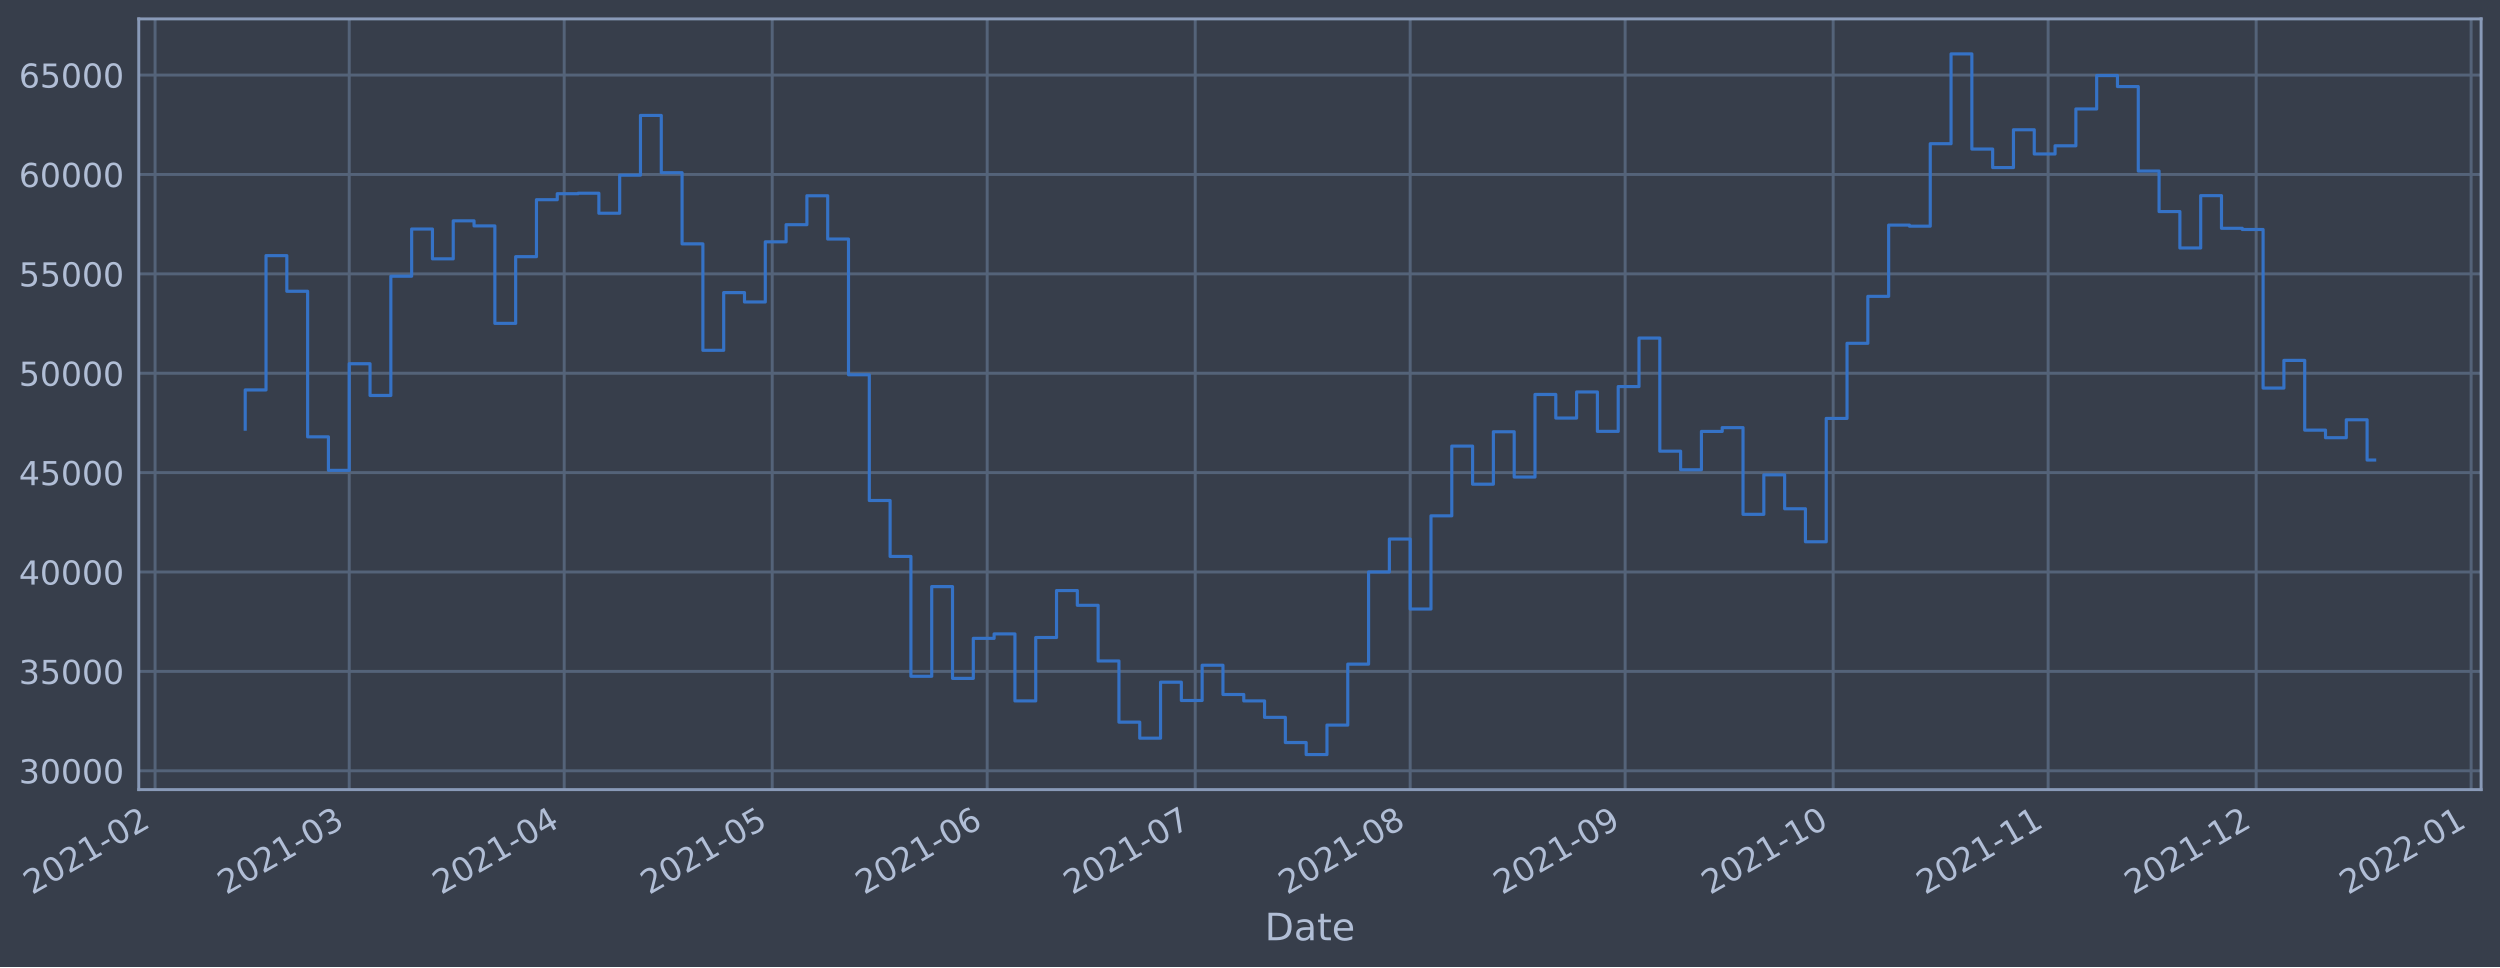
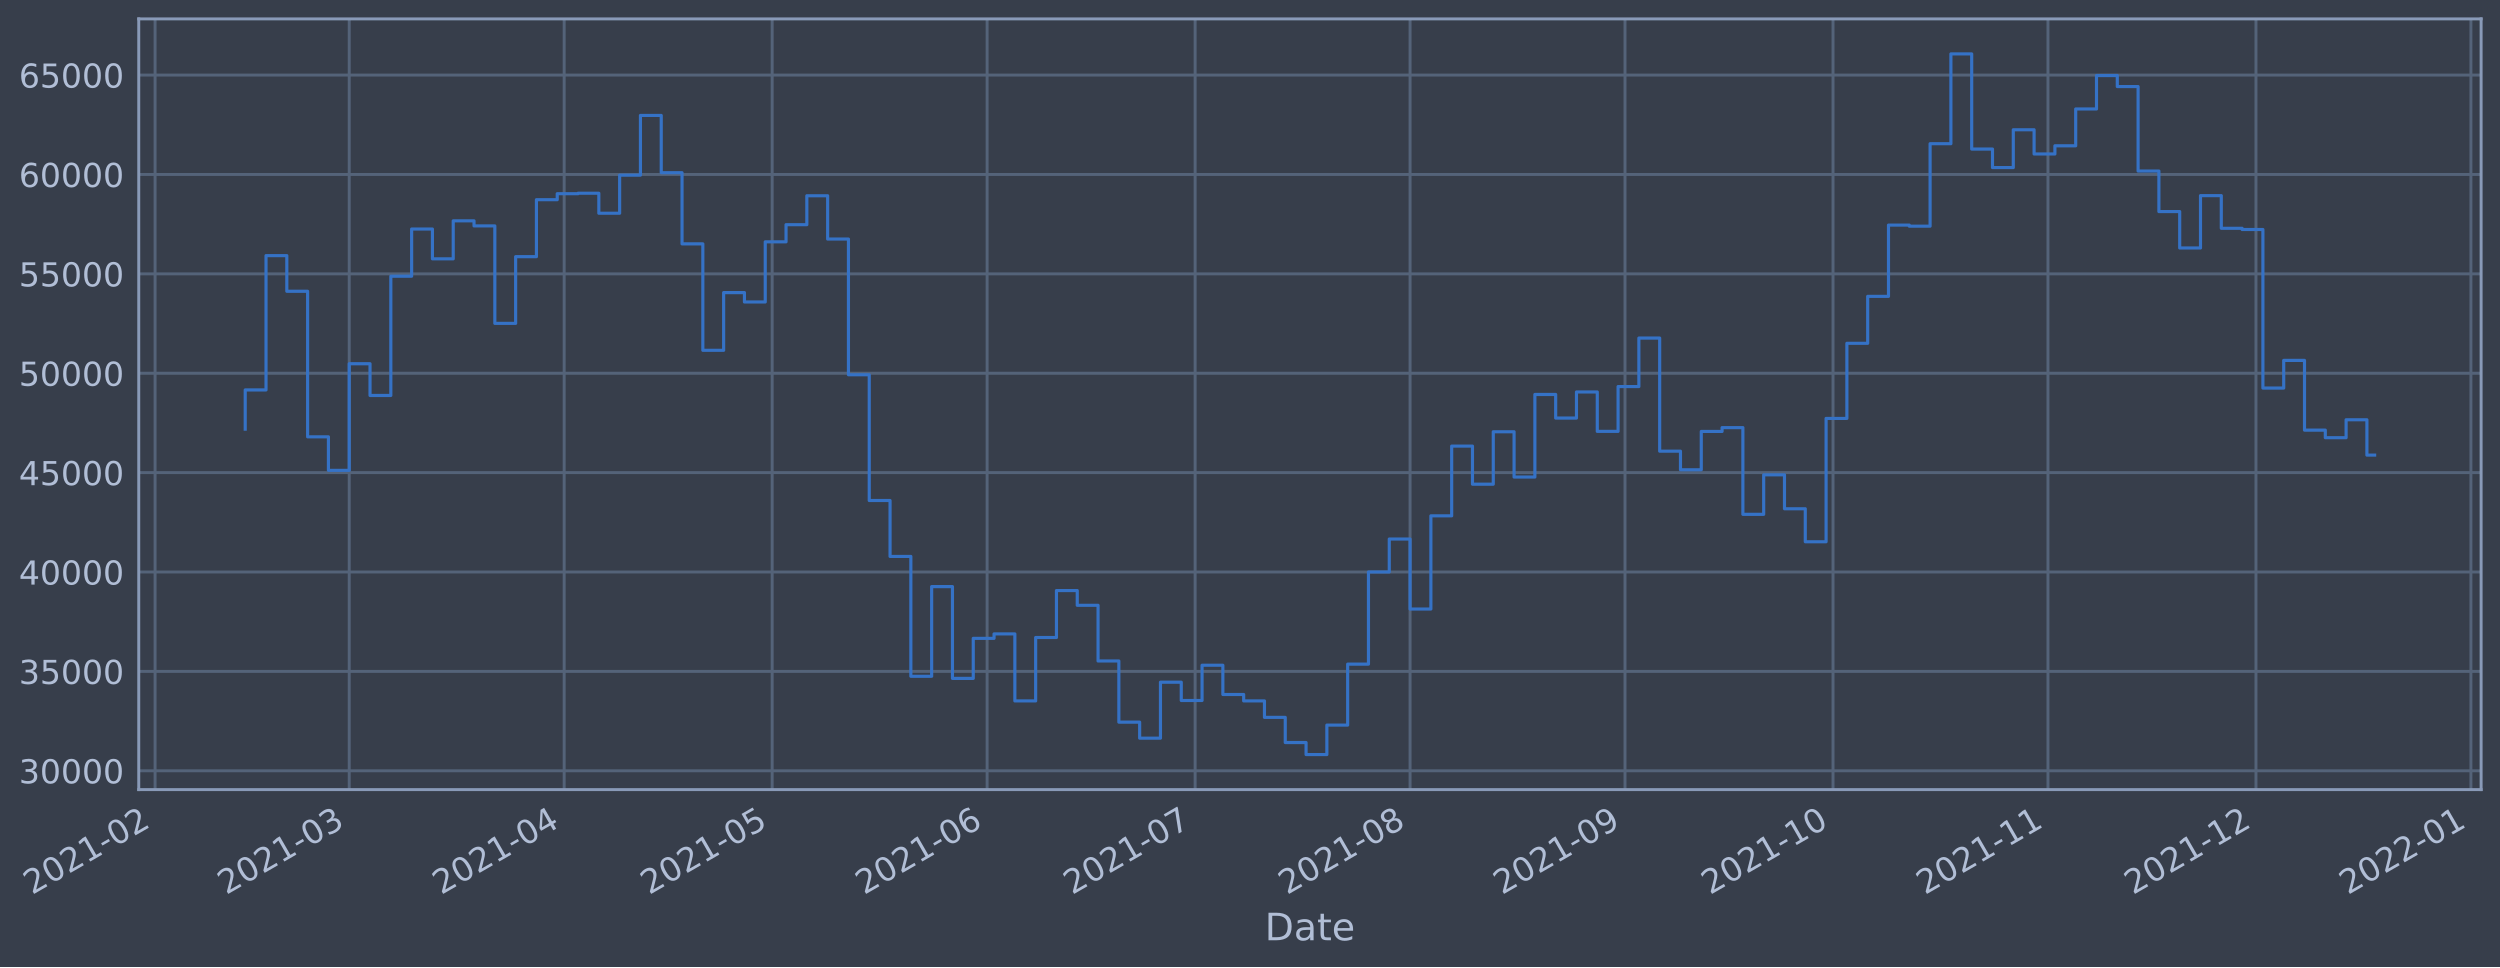
<svg xmlns="http://www.w3.org/2000/svg" xmlns:xlink="http://www.w3.org/1999/xlink" width="952.884pt" height="368.58pt" viewBox="0 0 952.884 368.58" version="1.1">
  <defs>
    <style type="text/css">*{stroke-linejoin: round; stroke-linecap: butt}</style>
  </defs>
  <g id="figure_1">
    <g id="patch_1">
      <path d="M 0 368.58  L 952.884 368.58  L 952.884 0  L 0 0  z " style="fill: #373e4b" />
    </g>
    <g id="axes_1">
      <g id="patch_2">
        <path d="M 52.884 300.96  L 945.684 300.96  L 945.684 7.2  L 52.884 7.2  z " style="fill: #373e4b" />
      </g>
      <g id="matplotlib.axis_1">
        <g id="xtick_1">
          <g id="line2d_1">
-             <path d="M 59.106 300.96  L 59.106 7.2  " clip-path="url(#p94b2b74887)" style="fill: none; stroke: #546379; stroke-width: 1.12; stroke-linecap: square" />
+             <path d="M 59.11 300.96  L 59.11 7.2  " clip-path="url(#pfa97263623)" style="fill: none; stroke: #546379; stroke-width: 1.12; stroke-linecap: square" />
          </g>
          <g id="line2d_2" />
          <g id="text_1">
-             <g style="fill: #b1bed6" transform="translate(12.20297 341.1745)rotate(-30)scale(0.126 -0.126)">
+             <g style="fill: #b1bed6" transform="translate(12.20623 341.1745)rotate(-30)scale(0.126 -0.126)">
              <defs>
                <path id="DejaVuSans-32" d="M 1228 531  L 3431 531  L 3431 0  L 469 0  L 469 531  Q 828 903 1448 1529  Q 2069 2156 2228 2338  Q 2531 2678 2651 2914  Q 2772 3150 2772 3378  Q 2772 3750 2511 3984  Q 2250 4219 1831 4219  Q 1534 4219 1204 4116  Q 875 4013 500 3803  L 500 4441  Q 881 4594 1212 4672  Q 1544 4750 1819 4750  Q 2544 4750 2975 4387  Q 3406 4025 3406 3419  Q 3406 3131 3298 2873  Q 3191 2616 2906 2266  Q 2828 2175 2409 1742  Q 1991 1309 1228 531  z " transform="scale(0.015625)" />
                <path id="DejaVuSans-30" d="M 2034 4250  Q 1547 4250 1301 3770  Q 1056 3291 1056 2328  Q 1056 1369 1301 889  Q 1547 409 2034 409  Q 2525 409 2770 889  Q 3016 1369 3016 2328  Q 3016 3291 2770 3770  Q 2525 4250 2034 4250  z M 2034 4750  Q 2819 4750 3233 4129  Q 3647 3509 3647 2328  Q 3647 1150 3233 529  Q 2819 -91 2034 -91  Q 1250 -91 836 529  Q 422 1150 422 2328  Q 422 3509 836 4129  Q 1250 4750 2034 4750  z " transform="scale(0.015625)" />
                <path id="DejaVuSans-31" d="M 794 531  L 1825 531  L 1825 4091  L 703 3866  L 703 4441  L 1819 4666  L 2450 4666  L 2450 531  L 3481 531  L 3481 0  L 794 0  L 794 531  z " transform="scale(0.015625)" />
                <path id="DejaVuSans-2d" d="M 313 2009  L 1997 2009  L 1997 1497  L 313 1497  L 313 2009  z " transform="scale(0.015625)" />
              </defs>
              <use xlink:href="#DejaVuSans-32" />
              <use xlink:href="#DejaVuSans-30" x="63.623" />
              <use xlink:href="#DejaVuSans-32" x="127.246" />
              <use xlink:href="#DejaVuSans-31" x="190.869" />
              <use xlink:href="#DejaVuSans-2d" x="254.492" />
              <use xlink:href="#DejaVuSans-30" x="290.576" />
              <use xlink:href="#DejaVuSans-32" x="354.199" />
            </g>
          </g>
        </g>
        <g id="xtick_2">
          <g id="line2d_3">
-             <path d="M 133.111 300.96  L 133.111 7.2  " clip-path="url(#p94b2b74887)" style="fill: none; stroke: #546379; stroke-width: 1.12; stroke-linecap: square" />
+             <path d="M 133.107 300.96  L 133.107 7.2  " clip-path="url(#pfa97263623)" style="fill: none; stroke: #546379; stroke-width: 1.12; stroke-linecap: square" />
          </g>
          <g id="line2d_4" />
          <g id="text_2">
-             <g style="fill: #b1bed6" transform="translate(86.20767 341.1745)rotate(-30)scale(0.126 -0.126)">
+             <g style="fill: #b1bed6" transform="translate(86.20391 341.1745)rotate(-30)scale(0.126 -0.126)">
              <defs>
                <path id="DejaVuSans-33" d="M 2597 2516  Q 3050 2419 3304 2112  Q 3559 1806 3559 1356  Q 3559 666 3084 287  Q 2609 -91 1734 -91  Q 1441 -91 1130 -33  Q 819 25 488 141  L 488 750  Q 750 597 1062 519  Q 1375 441 1716 441  Q 2309 441 2620 675  Q 2931 909 2931 1356  Q 2931 1769 2642 2001  Q 2353 2234 1838 2234  L 1294 2234  L 1294 2753  L 1863 2753  Q 2328 2753 2575 2939  Q 2822 3125 2822 3475  Q 2822 3834 2567 4026  Q 2313 4219 1838 4219  Q 1578 4219 1281 4162  Q 984 4106 628 3988  L 628 4550  Q 988 4650 1302 4700  Q 1616 4750 1894 4750  Q 2613 4750 3031 4423  Q 3450 4097 3450 3541  Q 3450 3153 3228 2886  Q 3006 2619 2597 2516  z " transform="scale(0.015625)" />
              </defs>
              <use xlink:href="#DejaVuSans-32" />
              <use xlink:href="#DejaVuSans-30" x="63.623" />
              <use xlink:href="#DejaVuSans-32" x="127.246" />
              <use xlink:href="#DejaVuSans-31" x="190.869" />
              <use xlink:href="#DejaVuSans-2d" x="254.492" />
              <use xlink:href="#DejaVuSans-30" x="290.576" />
              <use xlink:href="#DejaVuSans-33" x="354.199" />
            </g>
          </g>
        </g>
        <g id="xtick_3">
          <g id="line2d_5">
-             <path d="M 215.045 300.96  L 215.045 7.2  " clip-path="url(#p94b2b74887)" style="fill: none; stroke: #546379; stroke-width: 1.12; stroke-linecap: square" />
+             <path d="M 215.033 300.96  L 215.033 7.2  " clip-path="url(#pfa97263623)" style="fill: none; stroke: #546379; stroke-width: 1.12; stroke-linecap: square" />
          </g>
          <g id="line2d_6" />
          <g id="text_3">
-             <g style="fill: #b1bed6" transform="translate(168.1415 341.1745)rotate(-30)scale(0.126 -0.126)">
+             <g style="fill: #b1bed6" transform="translate(168.1299 341.1745)rotate(-30)scale(0.126 -0.126)">
              <defs>
                <path id="DejaVuSans-34" d="M 2419 4116  L 825 1625  L 2419 1625  L 2419 4116  z M 2253 4666  L 3047 4666  L 3047 1625  L 3713 1625  L 3713 1100  L 3047 1100  L 3047 0  L 2419 0  L 2419 1100  L 313 1100  L 313 1709  L 2253 4666  z " transform="scale(0.015625)" />
              </defs>
              <use xlink:href="#DejaVuSans-32" />
              <use xlink:href="#DejaVuSans-30" x="63.623" />
              <use xlink:href="#DejaVuSans-32" x="127.246" />
              <use xlink:href="#DejaVuSans-31" x="190.869" />
              <use xlink:href="#DejaVuSans-2d" x="254.492" />
              <use xlink:href="#DejaVuSans-30" x="290.576" />
              <use xlink:href="#DejaVuSans-34" x="354.199" />
            </g>
          </g>
        </g>
        <g id="xtick_4">
          <g id="line2d_7">
-             <path d="M 294.335 300.96  L 294.335 7.2  " clip-path="url(#p94b2b74887)" style="fill: none; stroke: #546379; stroke-width: 1.12; stroke-linecap: square" />
+             <path d="M 294.316 300.96  L 294.316 7.2  " clip-path="url(#pfa97263623)" style="fill: none; stroke: #546379; stroke-width: 1.12; stroke-linecap: square" />
          </g>
          <g id="line2d_8" />
          <g id="text_4">
-             <g style="fill: #b1bed6" transform="translate(247.4322 341.1745)rotate(-30)scale(0.126 -0.126)">
+             <g style="fill: #b1bed6" transform="translate(247.4131 341.1745)rotate(-30)scale(0.126 -0.126)">
              <defs>
                <path id="DejaVuSans-35" d="M 691 4666  L 3169 4666  L 3169 4134  L 1269 4134  L 1269 2991  Q 1406 3038 1543 3061  Q 1681 3084 1819 3084  Q 2600 3084 3056 2656  Q 3513 2228 3513 1497  Q 3513 744 3044 326  Q 2575 -91 1722 -91  Q 1428 -91 1123 -41  Q 819 9 494 109  L 494 744  Q 775 591 1075 516  Q 1375 441 1709 441  Q 2250 441 2565 725  Q 2881 1009 2881 1497  Q 2881 1984 2565 2268  Q 2250 2553 1709 2553  Q 1456 2553 1204 2497  Q 953 2441 691 2322  L 691 4666  z " transform="scale(0.015625)" />
              </defs>
              <use xlink:href="#DejaVuSans-32" />
              <use xlink:href="#DejaVuSans-30" x="63.623" />
              <use xlink:href="#DejaVuSans-32" x="127.246" />
              <use xlink:href="#DejaVuSans-31" x="190.869" />
              <use xlink:href="#DejaVuSans-2d" x="254.492" />
              <use xlink:href="#DejaVuSans-30" x="290.576" />
              <use xlink:href="#DejaVuSans-35" x="354.199" />
            </g>
          </g>
        </g>
        <g id="xtick_5">
          <g id="line2d_9">
-             <path d="M 376.269 300.96  L 376.269 7.2  " clip-path="url(#p94b2b74887)" style="fill: none; stroke: #546379; stroke-width: 1.12; stroke-linecap: square" />
+             <path d="M 376.242 300.96  L 376.242 7.2  " clip-path="url(#pfa97263623)" style="fill: none; stroke: #546379; stroke-width: 1.12; stroke-linecap: square" />
          </g>
          <g id="line2d_10" />
          <g id="text_5">
-             <g style="fill: #b1bed6" transform="translate(329.366 341.1745)rotate(-30)scale(0.126 -0.126)">
+             <g style="fill: #b1bed6" transform="translate(329.3391 341.1745)rotate(-30)scale(0.126 -0.126)">
              <defs>
                <path id="DejaVuSans-36" d="M 2113 2584  Q 1688 2584 1439 2293  Q 1191 2003 1191 1497  Q 1191 994 1439 701  Q 1688 409 2113 409  Q 2538 409 2786 701  Q 3034 994 3034 1497  Q 3034 2003 2786 2293  Q 2538 2584 2113 2584  z M 3366 4563  L 3366 3988  Q 3128 4100 2886 4159  Q 2644 4219 2406 4219  Q 1781 4219 1451 3797  Q 1122 3375 1075 2522  Q 1259 2794 1537 2939  Q 1816 3084 2150 3084  Q 2853 3084 3261 2657  Q 3669 2231 3669 1497  Q 3669 778 3244 343  Q 2819 -91 2113 -91  Q 1303 -91 875 529  Q 447 1150 447 2328  Q 447 3434 972 4092  Q 1497 4750 2381 4750  Q 2619 4750 2861 4703  Q 3103 4656 3366 4563  z " transform="scale(0.015625)" />
              </defs>
              <use xlink:href="#DejaVuSans-32" />
              <use xlink:href="#DejaVuSans-30" x="63.623" />
              <use xlink:href="#DejaVuSans-32" x="127.246" />
              <use xlink:href="#DejaVuSans-31" x="190.869" />
              <use xlink:href="#DejaVuSans-2d" x="254.492" />
              <use xlink:href="#DejaVuSans-30" x="290.576" />
              <use xlink:href="#DejaVuSans-36" x="354.199" />
            </g>
          </g>
        </g>
        <g id="xtick_6">
          <g id="line2d_11">
-             <path d="M 455.56 300.96  L 455.56 7.2  " clip-path="url(#p94b2b74887)" style="fill: none; stroke: #546379; stroke-width: 1.12; stroke-linecap: square" />
+             <path d="M 455.526 300.96  L 455.526 7.2  " clip-path="url(#pfa97263623)" style="fill: none; stroke: #546379; stroke-width: 1.12; stroke-linecap: square" />
          </g>
          <g id="line2d_12" />
          <g id="text_6">
-             <g style="fill: #b1bed6" transform="translate(408.6568 341.1745)rotate(-30)scale(0.126 -0.126)">
+             <g style="fill: #b1bed6" transform="translate(408.6224 341.1745)rotate(-30)scale(0.126 -0.126)">
              <defs>
                <path id="DejaVuSans-37" d="M 525 4666  L 3525 4666  L 3525 4397  L 1831 0  L 1172 0  L 2766 4134  L 525 4134  L 525 4666  z " transform="scale(0.015625)" />
              </defs>
              <use xlink:href="#DejaVuSans-32" />
              <use xlink:href="#DejaVuSans-30" x="63.623" />
              <use xlink:href="#DejaVuSans-32" x="127.246" />
              <use xlink:href="#DejaVuSans-31" x="190.869" />
              <use xlink:href="#DejaVuSans-2d" x="254.492" />
              <use xlink:href="#DejaVuSans-30" x="290.576" />
              <use xlink:href="#DejaVuSans-37" x="354.199" />
            </g>
          </g>
        </g>
        <g id="xtick_7">
          <g id="line2d_13">
-             <path d="M 537.494 300.96  L 537.494 7.2  " clip-path="url(#p94b2b74887)" style="fill: none; stroke: #546379; stroke-width: 1.12; stroke-linecap: square" />
+             <path d="M 537.452 300.96  L 537.452 7.2  " clip-path="url(#pfa97263623)" style="fill: none; stroke: #546379; stroke-width: 1.12; stroke-linecap: square" />
          </g>
          <g id="line2d_14" />
          <g id="text_7">
-             <g style="fill: #b1bed6" transform="translate(490.5905 341.1745)rotate(-30)scale(0.126 -0.126)">
+             <g style="fill: #b1bed6" transform="translate(490.5484 341.1745)rotate(-30)scale(0.126 -0.126)">
              <defs>
                <path id="DejaVuSans-38" d="M 2034 2216  Q 1584 2216 1326 1975  Q 1069 1734 1069 1313  Q 1069 891 1326 650  Q 1584 409 2034 409  Q 2484 409 2743 651  Q 3003 894 3003 1313  Q 3003 1734 2745 1975  Q 2488 2216 2034 2216  z M 1403 2484  Q 997 2584 770 2862  Q 544 3141 544 3541  Q 544 4100 942 4425  Q 1341 4750 2034 4750  Q 2731 4750 3128 4425  Q 3525 4100 3525 3541  Q 3525 3141 3298 2862  Q 3072 2584 2669 2484  Q 3125 2378 3379 2068  Q 3634 1759 3634 1313  Q 3634 634 3220 271  Q 2806 -91 2034 -91  Q 1263 -91 848 271  Q 434 634 434 1313  Q 434 1759 690 2068  Q 947 2378 1403 2484  z M 1172 3481  Q 1172 3119 1398 2916  Q 1625 2713 2034 2713  Q 2441 2713 2670 2916  Q 2900 3119 2900 3481  Q 2900 3844 2670 4047  Q 2441 4250 2034 4250  Q 1625 4250 1398 4047  Q 1172 3844 1172 3481  z " transform="scale(0.015625)" />
              </defs>
              <use xlink:href="#DejaVuSans-32" />
              <use xlink:href="#DejaVuSans-30" x="63.623" />
              <use xlink:href="#DejaVuSans-32" x="127.246" />
              <use xlink:href="#DejaVuSans-31" x="190.869" />
              <use xlink:href="#DejaVuSans-2d" x="254.492" />
              <use xlink:href="#DejaVuSans-30" x="290.576" />
              <use xlink:href="#DejaVuSans-38" x="354.199" />
            </g>
          </g>
        </g>
        <g id="xtick_8">
          <g id="line2d_15">
-             <path d="M 619.428 300.96  L 619.428 7.2  " clip-path="url(#p94b2b74887)" style="fill: none; stroke: #546379; stroke-width: 1.12; stroke-linecap: square" />
+             <path d="M 619.378 300.96  L 619.378 7.2  " clip-path="url(#pfa97263623)" style="fill: none; stroke: #546379; stroke-width: 1.12; stroke-linecap: square" />
          </g>
          <g id="line2d_16" />
          <g id="text_8">
-             <g style="fill: #b1bed6" transform="translate(572.5243 341.1745)rotate(-30)scale(0.126 -0.126)">
+             <g style="fill: #b1bed6" transform="translate(572.4744 341.1745)rotate(-30)scale(0.126 -0.126)">
              <defs>
                <path id="DejaVuSans-39" d="M 703 97  L 703 672  Q 941 559 1184 500  Q 1428 441 1663 441  Q 2288 441 2617 861  Q 2947 1281 2994 2138  Q 2813 1869 2534 1725  Q 2256 1581 1919 1581  Q 1219 1581 811 2004  Q 403 2428 403 3163  Q 403 3881 828 4315  Q 1253 4750 1959 4750  Q 2769 4750 3195 4129  Q 3622 3509 3622 2328  Q 3622 1225 3098 567  Q 2575 -91 1691 -91  Q 1453 -91 1209 -44  Q 966 3 703 97  z M 1959 2075  Q 2384 2075 2632 2365  Q 2881 2656 2881 3163  Q 2881 3666 2632 3958  Q 2384 4250 1959 4250  Q 1534 4250 1286 3958  Q 1038 3666 1038 3163  Q 1038 2656 1286 2365  Q 1534 2075 1959 2075  z " transform="scale(0.015625)" />
              </defs>
              <use xlink:href="#DejaVuSans-32" />
              <use xlink:href="#DejaVuSans-30" x="63.623" />
              <use xlink:href="#DejaVuSans-32" x="127.246" />
              <use xlink:href="#DejaVuSans-31" x="190.869" />
              <use xlink:href="#DejaVuSans-2d" x="254.492" />
              <use xlink:href="#DejaVuSans-30" x="290.576" />
              <use xlink:href="#DejaVuSans-39" x="354.199" />
            </g>
          </g>
        </g>
        <g id="xtick_9">
          <g id="line2d_17">
-             <path d="M 698.718 300.96  L 698.718 7.2  " clip-path="url(#p94b2b74887)" style="fill: none; stroke: #546379; stroke-width: 1.12; stroke-linecap: square" />
+             <path d="M 698.661 300.96  L 698.661 7.2  " clip-path="url(#pfa97263623)" style="fill: none; stroke: #546379; stroke-width: 1.12; stroke-linecap: square" />
          </g>
          <g id="line2d_18" />
          <g id="text_9">
-             <g style="fill: #b1bed6" transform="translate(651.8151 341.1745)rotate(-30)scale(0.126 -0.126)">
+             <g style="fill: #b1bed6" transform="translate(651.7576 341.1745)rotate(-30)scale(0.126 -0.126)">
              <use xlink:href="#DejaVuSans-32" />
              <use xlink:href="#DejaVuSans-30" x="63.623" />
              <use xlink:href="#DejaVuSans-32" x="127.246" />
              <use xlink:href="#DejaVuSans-31" x="190.869" />
              <use xlink:href="#DejaVuSans-2d" x="254.492" />
              <use xlink:href="#DejaVuSans-31" x="290.576" />
              <use xlink:href="#DejaVuSans-30" x="354.199" />
            </g>
          </g>
        </g>
        <g id="xtick_10">
          <g id="line2d_19">
-             <path d="M 780.652 300.96  L 780.652 7.2  " clip-path="url(#p94b2b74887)" style="fill: none; stroke: #546379; stroke-width: 1.12; stroke-linecap: square" />
+             <path d="M 780.587 300.96  L 780.587 7.2  " clip-path="url(#pfa97263623)" style="fill: none; stroke: #546379; stroke-width: 1.12; stroke-linecap: square" />
          </g>
          <g id="line2d_20" />
          <g id="text_10">
-             <g style="fill: #b1bed6" transform="translate(733.7489 341.1745)rotate(-30)scale(0.126 -0.126)">
+             <g style="fill: #b1bed6" transform="translate(733.6836 341.1745)rotate(-30)scale(0.126 -0.126)">
              <use xlink:href="#DejaVuSans-32" />
              <use xlink:href="#DejaVuSans-30" x="63.623" />
              <use xlink:href="#DejaVuSans-32" x="127.246" />
              <use xlink:href="#DejaVuSans-31" x="190.869" />
              <use xlink:href="#DejaVuSans-2d" x="254.492" />
              <use xlink:href="#DejaVuSans-31" x="290.576" />
              <use xlink:href="#DejaVuSans-31" x="354.199" />
            </g>
          </g>
        </g>
        <g id="xtick_11">
          <g id="line2d_21">
-             <path d="M 859.943 300.96  L 859.943 7.2  " clip-path="url(#p94b2b74887)" style="fill: none; stroke: #546379; stroke-width: 1.12; stroke-linecap: square" />
+             <path d="M 859.87 300.96  L 859.87 7.2  " clip-path="url(#pfa97263623)" style="fill: none; stroke: #546379; stroke-width: 1.12; stroke-linecap: square" />
          </g>
          <g id="line2d_22" />
          <g id="text_11">
-             <g style="fill: #b1bed6" transform="translate(813.0396 341.1745)rotate(-30)scale(0.126 -0.126)">
+             <g style="fill: #b1bed6" transform="translate(812.9668 341.1745)rotate(-30)scale(0.126 -0.126)">
              <use xlink:href="#DejaVuSans-32" />
              <use xlink:href="#DejaVuSans-30" x="63.623" />
              <use xlink:href="#DejaVuSans-32" x="127.246" />
              <use xlink:href="#DejaVuSans-31" x="190.869" />
              <use xlink:href="#DejaVuSans-2d" x="254.492" />
              <use xlink:href="#DejaVuSans-31" x="290.576" />
              <use xlink:href="#DejaVuSans-32" x="354.199" />
            </g>
          </g>
        </g>
        <g id="xtick_12">
          <g id="line2d_23">
-             <path d="M 941.877 300.96  L 941.877 7.2  " clip-path="url(#p94b2b74887)" style="fill: none; stroke: #546379; stroke-width: 1.12; stroke-linecap: square" />
+             <path d="M 941.796 300.96  L 941.796 7.2  " clip-path="url(#pfa97263623)" style="fill: none; stroke: #546379; stroke-width: 1.12; stroke-linecap: square" />
          </g>
          <g id="line2d_24" />
          <g id="text_12">
-             <g style="fill: #b1bed6" transform="translate(894.9734 341.1745)rotate(-30)scale(0.126 -0.126)">
+             <g style="fill: #b1bed6" transform="translate(894.8928 341.1745)rotate(-30)scale(0.126 -0.126)">
              <use xlink:href="#DejaVuSans-32" />
              <use xlink:href="#DejaVuSans-30" x="63.623" />
              <use xlink:href="#DejaVuSans-32" x="127.246" />
              <use xlink:href="#DejaVuSans-32" x="190.869" />
              <use xlink:href="#DejaVuSans-2d" x="254.492" />
              <use xlink:href="#DejaVuSans-30" x="290.576" />
              <use xlink:href="#DejaVuSans-31" x="354.199" />
            </g>
          </g>
        </g>
        <g id="text_13">
          <g style="fill: #b1bed6" transform="translate(482.0746 358.3856)scale(0.144 -0.144)">
            <defs>
              <path id="DejaVuSans-44" d="M 1259 4147  L 1259 519  L 2022 519  Q 2988 519 3436 956  Q 3884 1394 3884 2338  Q 3884 3275 3436 3711  Q 2988 4147 2022 4147  L 1259 4147  z M 628 4666  L 1925 4666  Q 3281 4666 3915 4102  Q 4550 3538 4550 2338  Q 4550 1131 3912 565  Q 3275 0 1925 0  L 628 0  L 628 4666  z " transform="scale(0.015625)" />
              <path id="DejaVuSans-61" d="M 2194 1759  Q 1497 1759 1228 1600  Q 959 1441 959 1056  Q 959 750 1161 570  Q 1363 391 1709 391  Q 2188 391 2477 730  Q 2766 1069 2766 1631  L 2766 1759  L 2194 1759  z M 3341 1997  L 3341 0  L 2766 0  L 2766 531  Q 2569 213 2275 61  Q 1981 -91 1556 -91  Q 1019 -91 701 211  Q 384 513 384 1019  Q 384 1609 779 1909  Q 1175 2209 1959 2209  L 2766 2209  L 2766 2266  Q 2766 2663 2505 2880  Q 2244 3097 1772 3097  Q 1472 3097 1187 3025  Q 903 2953 641 2809  L 641 3341  Q 956 3463 1253 3523  Q 1550 3584 1831 3584  Q 2591 3584 2966 3190  Q 3341 2797 3341 1997  z " transform="scale(0.015625)" />
              <path id="DejaVuSans-74" d="M 1172 4494  L 1172 3500  L 2356 3500  L 2356 3053  L 1172 3053  L 1172 1153  Q 1172 725 1289 603  Q 1406 481 1766 481  L 2356 481  L 2356 0  L 1766 0  Q 1100 0 847 248  Q 594 497 594 1153  L 594 3053  L 172 3053  L 172 3500  L 594 3500  L 594 4494  L 1172 4494  z " transform="scale(0.015625)" />
              <path id="DejaVuSans-65" d="M 3597 1894  L 3597 1613  L 953 1613  Q 991 1019 1311 708  Q 1631 397 2203 397  Q 2534 397 2845 478  Q 3156 559 3463 722  L 3463 178  Q 3153 47 2828 -22  Q 2503 -91 2169 -91  Q 1331 -91 842 396  Q 353 884 353 1716  Q 353 2575 817 3079  Q 1281 3584 2069 3584  Q 2775 3584 3186 3129  Q 3597 2675 3597 1894  z M 3022 2063  Q 3016 2534 2758 2815  Q 2500 3097 2075 3097  Q 1594 3097 1305 2825  Q 1016 2553 972 2059  L 3022 2063  z " transform="scale(0.015625)" />
            </defs>
            <use xlink:href="#DejaVuSans-44" />
            <use xlink:href="#DejaVuSans-61" x="77.002" />
            <use xlink:href="#DejaVuSans-74" x="138.281" />
            <use xlink:href="#DejaVuSans-65" x="177.49" />
          </g>
        </g>
      </g>
      <g id="matplotlib.axis_2">
        <g id="ytick_1">
          <g id="line2d_25">
-             <path d="M 52.884 293.789  L 945.684 293.789  " clip-path="url(#p94b2b74887)" style="fill: none; stroke: #546379; stroke-width: 1.12; stroke-linecap: square" />
+             <path d="M 52.884 293.789  L 945.684 293.789  " clip-path="url(#pfa97263623)" style="fill: none; stroke: #546379; stroke-width: 1.12; stroke-linecap: square" />
          </g>
          <g id="line2d_26" />
          <g id="text_14">
            <g style="fill: #b1bed6" transform="translate(7.2 298.5763)scale(0.126 -0.126)">
              <use xlink:href="#DejaVuSans-33" />
              <use xlink:href="#DejaVuSans-30" x="63.623" />
              <use xlink:href="#DejaVuSans-30" x="127.246" />
              <use xlink:href="#DejaVuSans-30" x="190.869" />
              <use xlink:href="#DejaVuSans-30" x="254.492" />
            </g>
          </g>
        </g>
        <g id="ytick_2">
          <g id="line2d_27">
-             <path d="M 52.884 255.907  L 945.684 255.907  " clip-path="url(#p94b2b74887)" style="fill: none; stroke: #546379; stroke-width: 1.12; stroke-linecap: square" />
+             <path d="M 52.884 255.907  L 945.684 255.907  " clip-path="url(#pfa97263623)" style="fill: none; stroke: #546379; stroke-width: 1.12; stroke-linecap: square" />
          </g>
          <g id="line2d_28" />
          <g id="text_15">
            <g style="fill: #b1bed6" transform="translate(7.2 260.6936)scale(0.126 -0.126)">
              <use xlink:href="#DejaVuSans-33" />
              <use xlink:href="#DejaVuSans-35" x="63.623" />
              <use xlink:href="#DejaVuSans-30" x="127.246" />
              <use xlink:href="#DejaVuSans-30" x="190.869" />
              <use xlink:href="#DejaVuSans-30" x="254.492" />
            </g>
          </g>
        </g>
        <g id="ytick_3">
          <g id="line2d_29">
-             <path d="M 52.884 218.024  L 945.684 218.024  " clip-path="url(#p94b2b74887)" style="fill: none; stroke: #546379; stroke-width: 1.12; stroke-linecap: square" />
+             <path d="M 52.884 218.024  L 945.684 218.024  " clip-path="url(#pfa97263623)" style="fill: none; stroke: #546379; stroke-width: 1.12; stroke-linecap: square" />
          </g>
          <g id="line2d_30" />
          <g id="text_16">
            <g style="fill: #b1bed6" transform="translate(7.2 222.811)scale(0.126 -0.126)">
              <use xlink:href="#DejaVuSans-34" />
              <use xlink:href="#DejaVuSans-30" x="63.623" />
              <use xlink:href="#DejaVuSans-30" x="127.246" />
              <use xlink:href="#DejaVuSans-30" x="190.869" />
              <use xlink:href="#DejaVuSans-30" x="254.492" />
            </g>
          </g>
        </g>
        <g id="ytick_4">
          <g id="line2d_31">
-             <path d="M 52.884 180.141  L 945.684 180.141  " clip-path="url(#p94b2b74887)" style="fill: none; stroke: #546379; stroke-width: 1.12; stroke-linecap: square" />
+             <path d="M 52.884 180.141  L 945.684 180.141  " clip-path="url(#pfa97263623)" style="fill: none; stroke: #546379; stroke-width: 1.12; stroke-linecap: square" />
          </g>
          <g id="line2d_32" />
          <g id="text_17">
            <g style="fill: #b1bed6" transform="translate(7.2 184.9284)scale(0.126 -0.126)">
              <use xlink:href="#DejaVuSans-34" />
              <use xlink:href="#DejaVuSans-35" x="63.623" />
              <use xlink:href="#DejaVuSans-30" x="127.246" />
              <use xlink:href="#DejaVuSans-30" x="190.869" />
              <use xlink:href="#DejaVuSans-30" x="254.492" />
            </g>
          </g>
        </g>
        <g id="ytick_5">
          <g id="line2d_33">
-             <path d="M 52.884 142.259  L 945.684 142.259  " clip-path="url(#p94b2b74887)" style="fill: none; stroke: #546379; stroke-width: 1.12; stroke-linecap: square" />
+             <path d="M 52.884 142.259  L 945.684 142.259  " clip-path="url(#pfa97263623)" style="fill: none; stroke: #546379; stroke-width: 1.12; stroke-linecap: square" />
          </g>
          <g id="line2d_34" />
          <g id="text_18">
            <g style="fill: #b1bed6" transform="translate(7.2 147.0457)scale(0.126 -0.126)">
              <use xlink:href="#DejaVuSans-35" />
              <use xlink:href="#DejaVuSans-30" x="63.623" />
              <use xlink:href="#DejaVuSans-30" x="127.246" />
              <use xlink:href="#DejaVuSans-30" x="190.869" />
              <use xlink:href="#DejaVuSans-30" x="254.492" />
            </g>
          </g>
        </g>
        <g id="ytick_6">
          <g id="line2d_35">
-             <path d="M 52.884 104.376  L 945.684 104.376  " clip-path="url(#p94b2b74887)" style="fill: none; stroke: #546379; stroke-width: 1.12; stroke-linecap: square" />
+             <path d="M 52.884 104.376  L 945.684 104.376  " clip-path="url(#pfa97263623)" style="fill: none; stroke: #546379; stroke-width: 1.12; stroke-linecap: square" />
          </g>
          <g id="line2d_36" />
          <g id="text_19">
            <g style="fill: #b1bed6" transform="translate(7.2 109.1631)scale(0.126 -0.126)">
              <use xlink:href="#DejaVuSans-35" />
              <use xlink:href="#DejaVuSans-35" x="63.623" />
              <use xlink:href="#DejaVuSans-30" x="127.246" />
              <use xlink:href="#DejaVuSans-30" x="190.869" />
              <use xlink:href="#DejaVuSans-30" x="254.492" />
            </g>
          </g>
        </g>
        <g id="ytick_7">
          <g id="line2d_37">
-             <path d="M 52.884 66.493  L 945.684 66.493  " clip-path="url(#p94b2b74887)" style="fill: none; stroke: #546379; stroke-width: 1.12; stroke-linecap: square" />
+             <path d="M 52.884 66.493  L 945.684 66.493  " clip-path="url(#pfa97263623)" style="fill: none; stroke: #546379; stroke-width: 1.12; stroke-linecap: square" />
          </g>
          <g id="line2d_38" />
          <g id="text_20">
            <g style="fill: #b1bed6" transform="translate(7.2 71.28047)scale(0.126 -0.126)">
              <use xlink:href="#DejaVuSans-36" />
              <use xlink:href="#DejaVuSans-30" x="63.623" />
              <use xlink:href="#DejaVuSans-30" x="127.246" />
              <use xlink:href="#DejaVuSans-30" x="190.869" />
              <use xlink:href="#DejaVuSans-30" x="254.492" />
            </g>
          </g>
        </g>
        <g id="ytick_8">
          <g id="line2d_39">
-             <path d="M 52.884 28.611  L 945.684 28.611  " clip-path="url(#p94b2b74887)" style="fill: none; stroke: #546379; stroke-width: 1.12; stroke-linecap: square" />
+             <path d="M 52.884 28.611  L 945.684 28.611  " clip-path="url(#pfa97263623)" style="fill: none; stroke: #546379; stroke-width: 1.12; stroke-linecap: square" />
          </g>
          <g id="line2d_40" />
          <g id="text_21">
            <g style="fill: #b1bed6" transform="translate(7.2 33.39783)scale(0.126 -0.126)">
              <use xlink:href="#DejaVuSans-36" />
              <use xlink:href="#DejaVuSans-35" x="63.623" />
              <use xlink:href="#DejaVuSans-30" x="127.246" />
              <use xlink:href="#DejaVuSans-30" x="190.869" />
              <use xlink:href="#DejaVuSans-30" x="254.492" />
            </g>
          </g>
        </g>
      </g>
      <g id="line2d_41">
-         <path d="M 93.466 163.585  L 93.466 148.622  L 101.395 148.622  L 101.395 97.432  L 109.324 97.432  L 109.324 111.018  L 117.253 111.018  L 117.253 166.5  L 125.182 166.5  L 125.182 179.278  L 133.111 179.278  L 133.111 138.639  L 141.04 138.639  L 141.04 150.732  L 148.969 150.732  L 148.969 105.274  L 156.898 105.274  L 156.898 87.304  L 164.827 87.304  L 164.827 98.658  L 172.756 98.658  L 172.756 84.178  L 180.685 84.178  L 180.685 86.108  L 188.614 86.108  L 188.614 123.255  L 196.544 123.255  L 196.544 97.831  L 204.473 97.831  L 204.473 76.115  L 212.402 76.115  L 212.402 73.833  L 220.331 73.833  L 220.331 73.66  L 228.26 73.66  L 228.26 81.278  L 236.189 81.278  L 236.189 66.76  L 244.118 66.76  L 244.118 43.998  L 252.047 43.998  L 252.047 65.834  L 259.976 65.834  L 259.976 92.951  L 267.905 92.951  L 267.905 133.522  L 275.834 133.522  L 275.834 111.523  L 283.763 111.523  L 283.763 115.103  L 291.692 115.103  L 291.692 92.174  L 299.622 92.174  L 299.622 85.638  L 307.551 85.638  L 307.551 74.609  L 315.48 74.609  L 315.48 91.117  L 323.409 91.117  L 323.409 142.846  L 331.338 142.846  L 331.338 190.777  L 339.267 190.777  L 339.267 212.082  L 347.196 212.082  L 347.196 257.766  L 355.125 257.766  L 355.125 223.585  L 363.054 223.585  L 363.054 258.576  L 370.983 258.576  L 370.983 243.31  L 378.912 243.31  L 378.912 241.621  L 386.841 241.621  L 386.841 267.159  L 394.77 267.159  L 394.77 242.992  L 402.7 242.992  L 402.7 225.094  L 410.629 225.094  L 410.629 230.716  L 418.558 230.716  L 418.558 251.935  L 426.487 251.935  L 426.487 275.245  L 434.416 275.245  L 434.416 281.359  L 442.345 281.359  L 442.345 260.023  L 450.274 260.023  L 450.274 266.992  L 458.203 266.992  L 458.203 253.563  L 466.132 253.563  L 466.132 264.703  L 474.061 264.703  L 474.061 267.153  L 481.99 267.153  L 481.99 273.434  L 489.919 273.434  L 489.919 283.021  L 497.848 283.021  L 497.848 287.607  L 505.778 287.607  L 505.778 276.379  L 513.707 276.379  L 513.707 253.14  L 521.636 253.14  L 521.636 218.005  L 529.565 218.005  L 529.565 205.454  L 537.494 205.454  L 537.494 232.131  L 545.423 232.131  L 545.423 196.613  L 553.352 196.613  L 553.352 170.038  L 561.281 170.038  L 561.281 184.553  L 569.21 184.553  L 569.21 164.561  L 577.139 164.561  L 577.139 181.824  L 585.068 181.824  L 585.068 150.35  L 592.997 150.35  L 592.997 159.347  L 600.926 159.347  L 600.926 149.404  L 608.856 149.404  L 608.856 164.422  L 616.785 164.422  L 616.785 147.342  L 624.714 147.342  L 624.714 128.855  L 632.643 128.855  L 632.643 171.971  L 640.572 171.971  L 640.572 179.044  L 648.501 179.044  L 648.501 164.442  L 656.43 164.442  L 656.43 162.991  L 664.359 162.991  L 664.359 196.04  L 672.288 196.04  L 672.288 180.983  L 680.217 180.983  L 680.217 193.911  L 688.146 193.911  L 688.146 206.49  L 696.075 206.49  L 696.075 159.479  L 704.004 159.479  L 704.004 130.85  L 711.933 130.85  L 711.933 112.958  L 719.863 112.958  L 719.863 85.798  L 727.792 85.798  L 727.792 86.21  L 735.721 86.21  L 735.721 54.779  L 743.65 54.779  L 743.65 20.553  L 751.579 20.553  L 751.579 56.816  L 759.508 56.816  L 759.508 63.878  L 767.437 63.878  L 767.437 49.452  L 775.366 49.452  L 775.366 58.693  L 783.295 58.693  L 783.295 55.569  L 791.224 55.569  L 791.224 41.542  L 799.153 41.542  L 799.153 28.787  L 807.082 28.787  L 807.082 32.998  L 815.011 32.998  L 815.011 65.188  L 822.941 65.188  L 822.941 80.639  L 830.87 80.639  L 830.87 94.515  L 838.799 94.515  L 838.799 74.559  L 846.728 74.559  L 846.728 87.009  L 854.657 87.009  L 854.657 87.482  L 862.586 87.482  L 862.586 147.912  L 870.515 147.912  L 870.515 137.369  L 878.444 137.369  L 878.444 163.947  L 886.373 163.947  L 886.373 166.829  L 894.302 166.829  L 894.302 160  L 902.231 160  L 902.231 175.343  L 905.102 175.343  L 905.102 175.343  " clip-path="url(#p94b2b74887)" style="fill: none; stroke: #3572c6; stroke-width: 1.2; stroke-linecap: square" />
+         <path d="M 93.466 163.585  L 93.466 148.622  L 101.394 148.622  L 101.394 97.432  L 109.322 97.432  L 109.322 111.018  L 117.251 111.018  L 117.251 166.5  L 125.179 166.5  L 125.179 179.278  L 133.107 179.278  L 133.107 138.639  L 141.036 138.639  L 141.036 150.732  L 148.964 150.732  L 148.964 105.274  L 156.892 105.274  L 156.892 87.304  L 164.82 87.304  L 164.82 98.658  L 172.749 98.658  L 172.749 84.178  L 180.677 84.178  L 180.677 86.108  L 188.605 86.108  L 188.605 123.255  L 196.534 123.255  L 196.534 97.831  L 204.462 97.831  L 204.462 76.115  L 212.39 76.115  L 212.39 73.833  L 220.319 73.833  L 220.319 73.66  L 228.247 73.66  L 228.247 81.278  L 236.175 81.278  L 236.175 66.76  L 244.104 66.76  L 244.104 43.998  L 252.032 43.998  L 252.032 65.834  L 259.96 65.834  L 259.96 92.951  L 267.889 92.951  L 267.889 133.522  L 275.817 133.522  L 275.817 111.523  L 283.745 111.523  L 283.745 115.103  L 291.674 115.103  L 291.674 92.174  L 299.602 92.174  L 299.602 85.638  L 307.53 85.638  L 307.53 74.609  L 315.459 74.609  L 315.459 91.117  L 323.387 91.117  L 323.387 142.846  L 331.315 142.846  L 331.315 190.777  L 339.244 190.777  L 339.244 212.082  L 347.172 212.082  L 347.172 257.766  L 355.1 257.766  L 355.1 223.585  L 363.029 223.585  L 363.029 258.576  L 370.957 258.576  L 370.957 243.31  L 378.885 243.31  L 378.885 241.621  L 386.814 241.621  L 386.814 267.159  L 394.742 267.159  L 394.742 242.992  L 402.67 242.992  L 402.67 225.094  L 410.598 225.094  L 410.598 230.716  L 418.527 230.716  L 418.527 251.935  L 426.455 251.935  L 426.455 275.245  L 434.383 275.245  L 434.383 281.359  L 442.312 281.359  L 442.312 260.023  L 450.24 260.023  L 450.24 266.992  L 458.168 266.992  L 458.168 253.563  L 466.097 253.563  L 466.097 264.703  L 474.025 264.703  L 474.025 267.153  L 481.953 267.153  L 481.953 273.434  L 489.882 273.434  L 489.882 283.021  L 497.81 283.021  L 497.81 287.607  L 505.738 287.607  L 505.738 276.379  L 513.667 276.379  L 513.667 253.14  L 521.595 253.14  L 521.595 218.005  L 529.523 218.005  L 529.523 205.454  L 537.452 205.454  L 537.452 232.131  L 545.38 232.131  L 545.38 196.613  L 553.308 196.613  L 553.308 170.038  L 561.237 170.038  L 561.237 184.553  L 569.165 184.553  L 569.165 164.561  L 577.093 164.561  L 577.093 181.824  L 585.022 181.824  L 585.022 150.35  L 592.95 150.35  L 592.95 159.347  L 600.878 159.347  L 600.878 149.404  L 608.807 149.404  L 608.807 164.422  L 616.735 164.422  L 616.735 147.342  L 624.663 147.342  L 624.663 128.855  L 632.592 128.855  L 632.592 171.971  L 640.52 171.971  L 640.52 179.044  L 648.448 179.044  L 648.448 164.442  L 656.376 164.442  L 656.376 162.991  L 664.305 162.991  L 664.305 196.04  L 672.233 196.04  L 672.233 180.983  L 680.161 180.983  L 680.161 193.911  L 688.09 193.911  L 688.09 206.49  L 696.018 206.49  L 696.018 159.479  L 703.946 159.479  L 703.946 130.85  L 711.875 130.85  L 711.875 112.958  L 719.803 112.958  L 719.803 85.798  L 727.731 85.798  L 727.731 86.21  L 735.66 86.21  L 735.66 54.779  L 743.588 54.779  L 743.588 20.553  L 751.516 20.553  L 751.516 56.816  L 759.445 56.816  L 759.445 63.878  L 767.373 63.878  L 767.373 49.452  L 775.301 49.452  L 775.301 58.693  L 783.23 58.693  L 783.23 55.569  L 791.158 55.569  L 791.158 41.542  L 799.086 41.542  L 799.086 28.787  L 807.015 28.787  L 807.015 32.998  L 814.943 32.998  L 814.943 65.188  L 822.871 65.188  L 822.871 80.639  L 830.8 80.639  L 830.8 94.515  L 838.728 94.515  L 838.728 74.559  L 846.656 74.559  L 846.656 87.009  L 854.585 87.009  L 854.585 87.482  L 862.513 87.482  L 862.513 147.912  L 870.441 147.912  L 870.441 137.369  L 878.37 137.369  L 878.37 163.947  L 886.298 163.947  L 886.298 166.829  L 894.226 166.829  L 894.226 160  L 902.155 160  L 902.155 173.472  L 905.102 173.472  L 905.102 173.472  " clip-path="url(#pfa97263623)" style="fill: none; stroke: #3572c6; stroke-width: 1.2; stroke-linecap: square" />
      </g>
      <g id="patch_3">
        <path d="M 52.884 300.96  L 52.884 7.2  " style="fill: none; stroke: #899ab8; stroke-width: 1.12; stroke-linejoin: miter; stroke-linecap: square" />
      </g>
      <g id="patch_4">
        <path d="M 945.684 300.96  L 945.684 7.2  " style="fill: none; stroke: #899ab8; stroke-width: 1.12; stroke-linejoin: miter; stroke-linecap: square" />
      </g>
      <g id="patch_5">
        <path d="M 52.884 300.96  L 945.684 300.96  " style="fill: none; stroke: #899ab8; stroke-width: 1.12; stroke-linejoin: miter; stroke-linecap: square" />
      </g>
      <g id="patch_6">
        <path d="M 52.884 7.2  L 945.684 7.2  " style="fill: none; stroke: #899ab8; stroke-width: 1.12; stroke-linejoin: miter; stroke-linecap: square" />
      </g>
    </g>
  </g>
  <defs>
-     <clipPath id="p94b2b74887">
+     <clipPath id="pfa97263623">
      <rect x="52.884" y="7.2" width="892.8" height="293.76" />
    </clipPath>
  </defs>
</svg>
